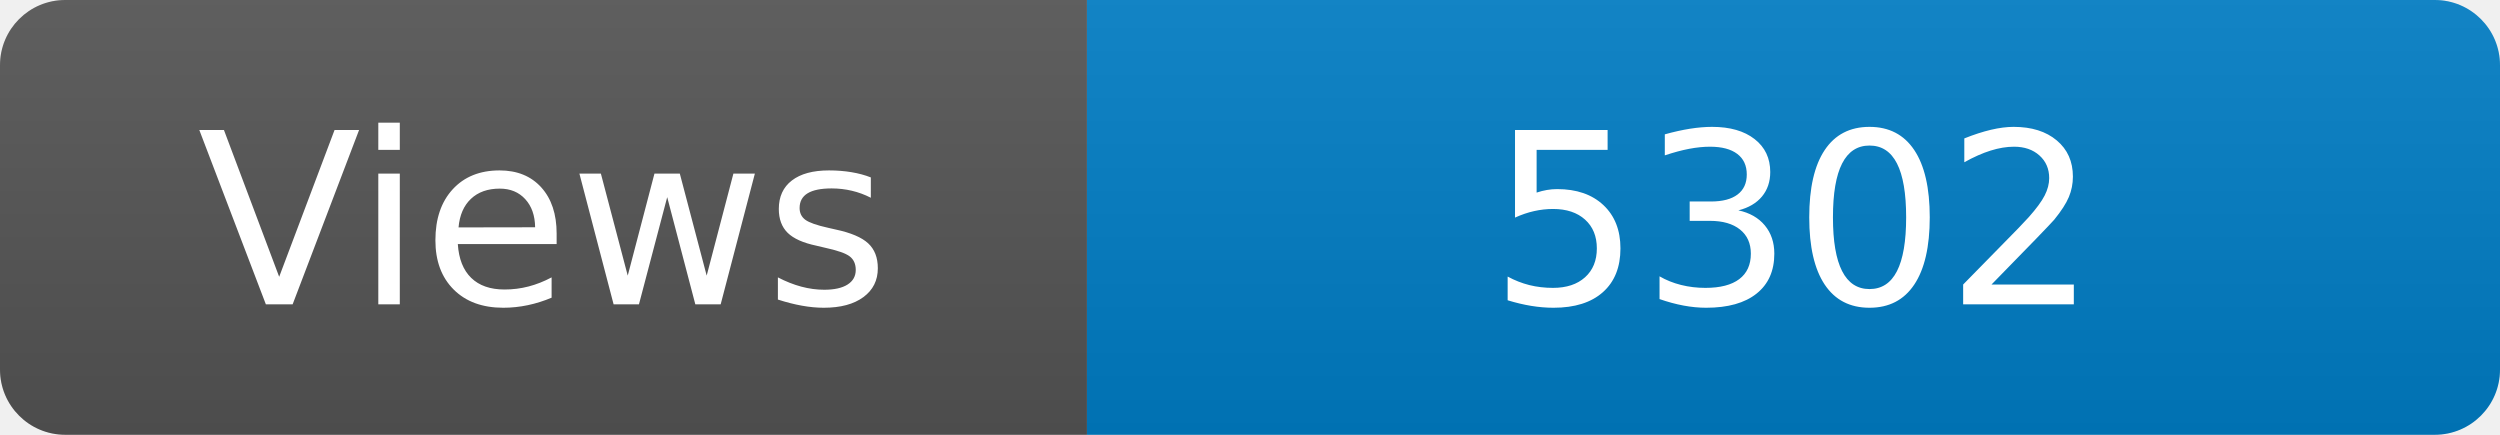
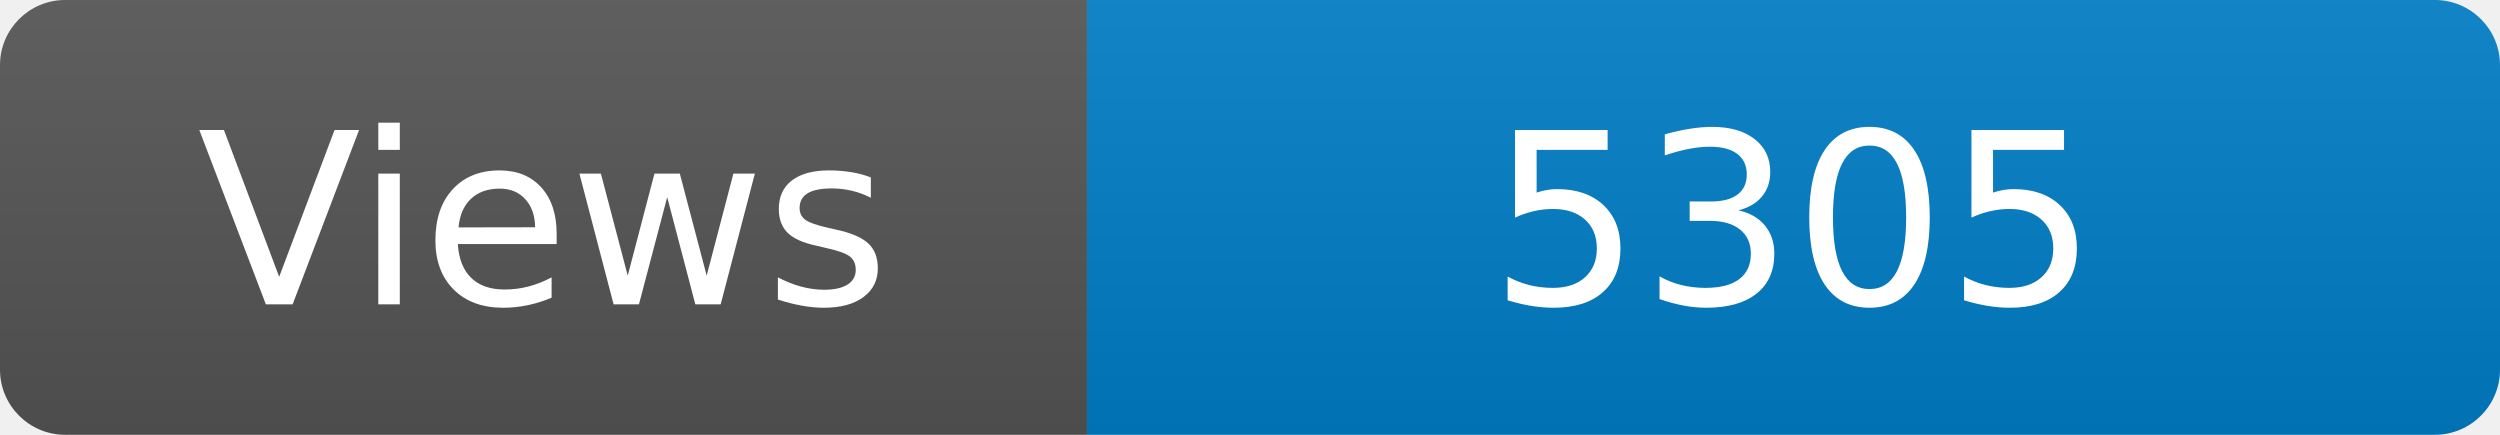
<svg xmlns="http://www.w3.org/2000/svg" width="115" height="20" role="img" aria-label="Maintained?: yes">
  <linearGradient id="s" x2="0" y2="100%">
    <stop offset="0" stop-color="#bbb" stop-opacity=".1" />
    <stop offset="1" stop-opacity=".1" />
  </linearGradient>
  <clipPath id="r">
    <rect width="115" height="20" rx="3" fill="#fff" />
  </clipPath>
  <g clip-path="url(#r)">
    <rect width="50" height="20" fill="#555" />
    <rect x="50" width="160" height="20" fill="#007ec6" />
    <rect width="115" height="20" fill="url(#s)" />
  </g>
  <g fill="#fff" text-anchor="middle" font-family="Verdana,Geneva,DejaVu Sans,sans-serif" font-size="110">
    <text x="250" y="140" transform="scale(.1)" fill="#fff">Views</text>
-     <text x="825" y="140" transform="scale(.1)" fill="#fff">5302</text>
+     <text x="825" y="140" transform="scale(.1)" fill="#fff">5305</text>
  </g>
</svg>
